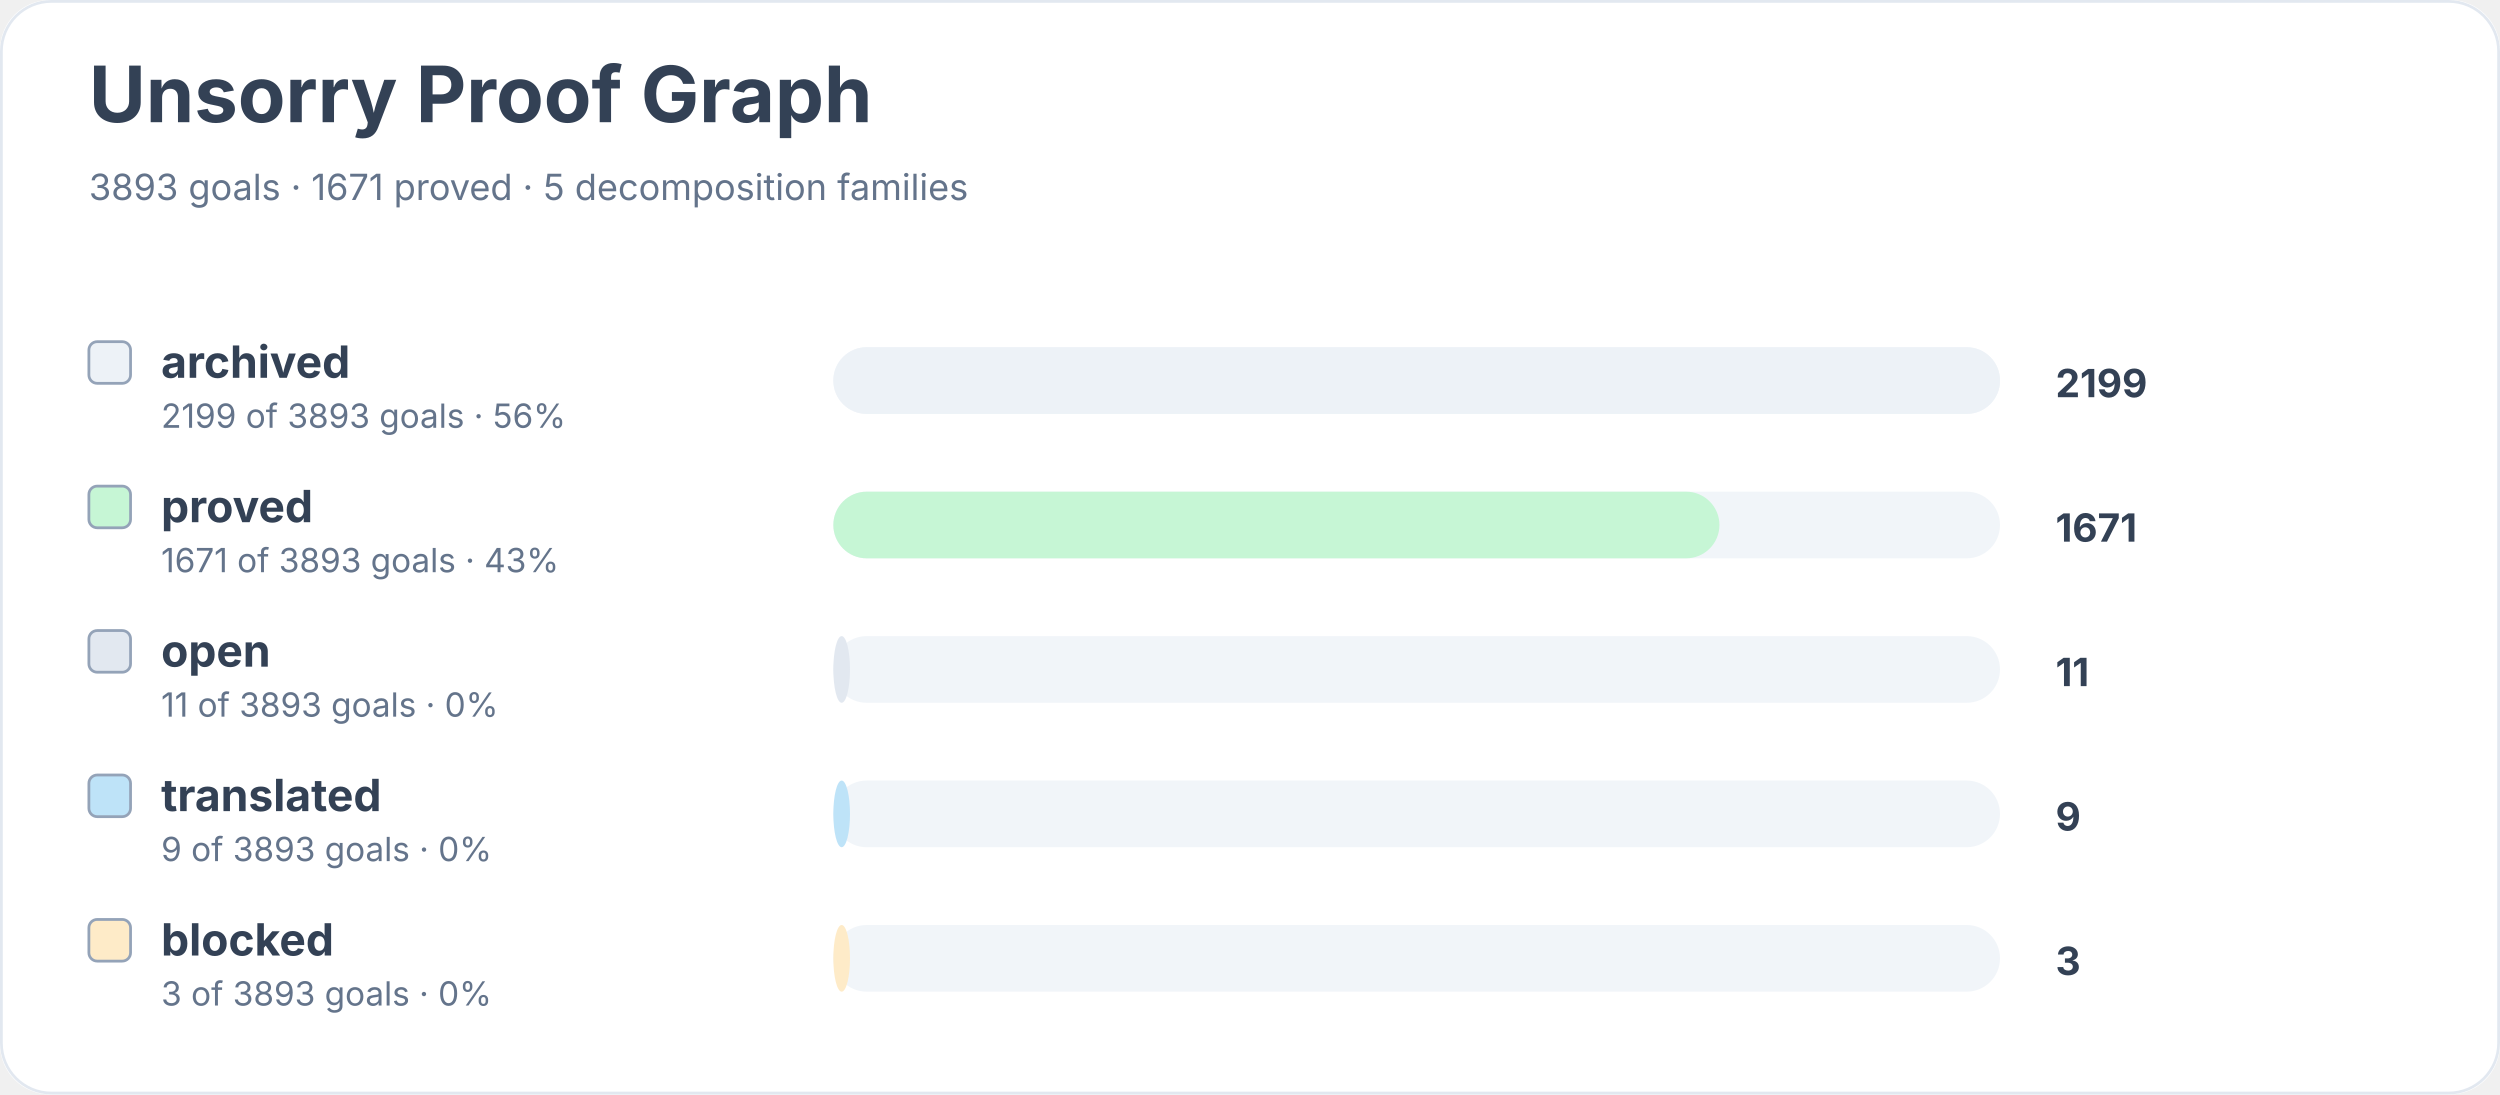
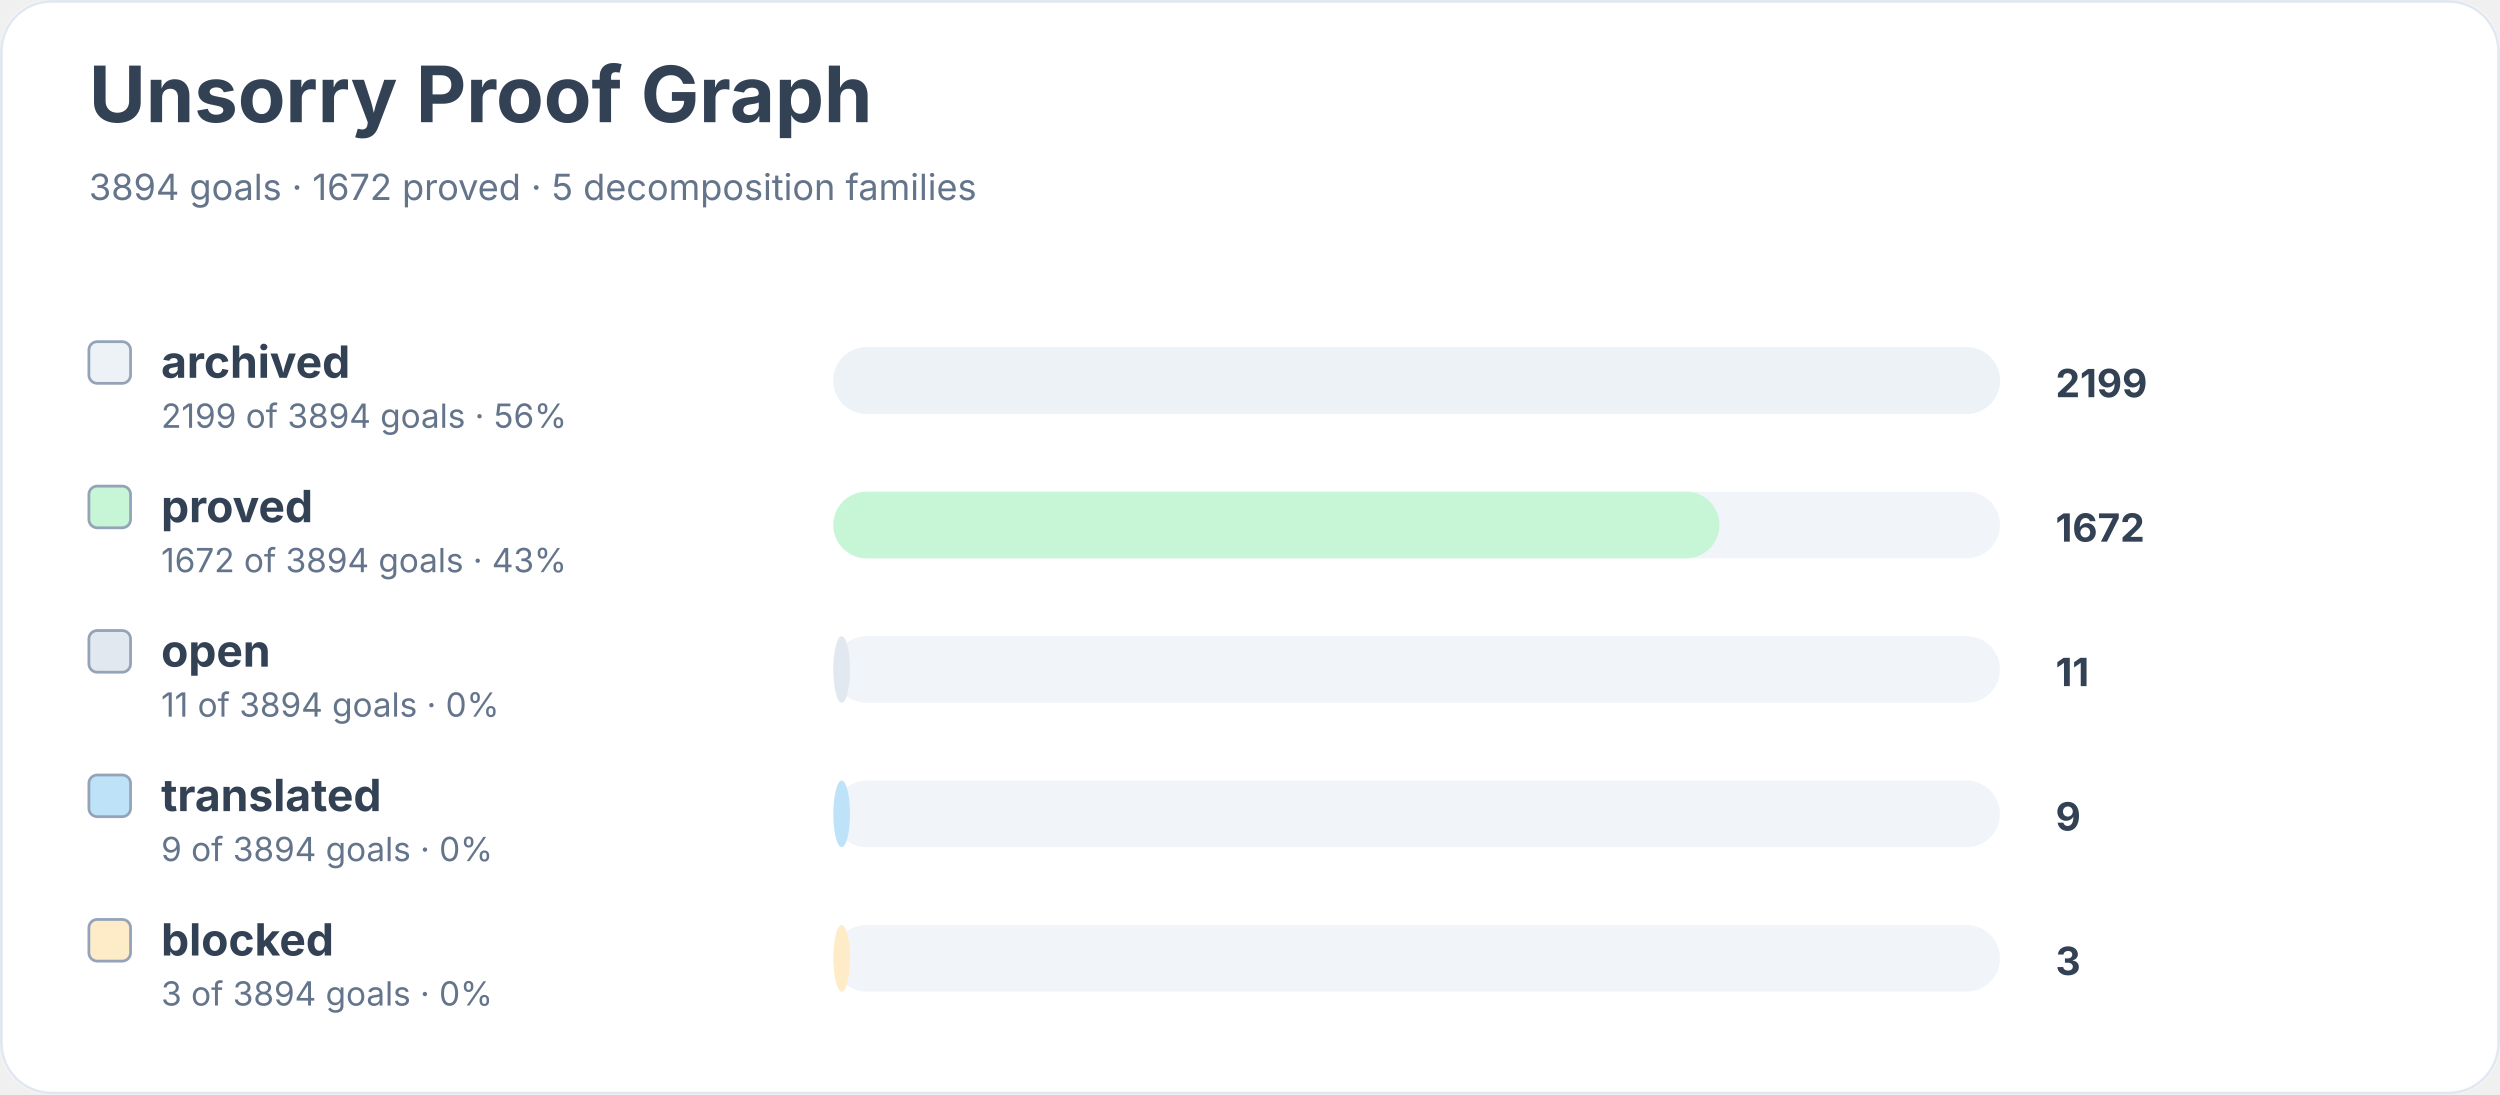
<svg xmlns="http://www.w3.org/2000/svg" width="900" height="394" viewBox="0 0 900 394" role="img" aria-labelledby="title desc">
  <rect width="900" height="100%" rx="18" fill="#ffffff" />
  <rect x="0.5" y="0.5" width="899" height="393" rx="18" fill="none" stroke="#e2e8f0" />
  <text x="32" y="44" font-family="Inter, system-ui, sans-serif" font-size="28" font-weight="700" fill="#334155">Unsorry Proof Graph</text>
-   <text x="32" y="72" font-family="Inter, system-ui, sans-serif" font-size="13" fill="#64748b">3893 goals · 1671 proved · 5 decomposition families</text>
+   <text x="32" y="72" font-family="Inter, system-ui, sans-serif" font-size="13" fill="#64748b">3894 goals · 1672 proved · 5 decomposition families</text>
  <rect x="32" y="123" width="15" height="15" rx="3" fill="#edf2f7" stroke="#94a3b8" />
  <text x="58" y="136" font-family="Inter, system-ui, sans-serif" font-size="16" font-weight="650" fill="#334155">archived</text>
-   <text x="58" y="154" font-family="Inter, system-ui, sans-serif" font-size="12" fill="#64748b">2199 of 3893 goals · 56%</text>
+   <text x="58" y="154" font-family="Inter, system-ui, sans-serif" font-size="12" fill="#64748b">2199 of 3894 goals · 56%</text>
  <rect x="300" y="125" width="420" height="24" rx="12" fill="#f1f5f9" />
  <rect x="300" y="125" width="420" height="24" rx="12" fill="#edf2f7" />
  <text x="740" y="143" font-family="Inter, system-ui, sans-serif" font-size="14" font-weight="700" fill="#334155">2199</text>
  <rect x="32" y="175" width="15" height="15" rx="3" fill="#c6f6d5" stroke="#94a3b8" />
  <text x="58" y="188" font-family="Inter, system-ui, sans-serif" font-size="16" font-weight="650" fill="#334155">proved</text>
-   <text x="58" y="206" font-family="Inter, system-ui, sans-serif" font-size="12" fill="#64748b">1671 of 3893 goals · 43%</text>
+   <text x="58" y="206" font-family="Inter, system-ui, sans-serif" font-size="12" fill="#64748b">1672 of 3894 goals · 43%</text>
  <rect x="300" y="177" width="420" height="24" rx="12" fill="#f1f5f9" />
  <rect x="300" y="177" width="319" height="24" rx="12" fill="#c6f6d5" />
-   <text x="740" y="195" font-family="Inter, system-ui, sans-serif" font-size="14" font-weight="700" fill="#334155">1671</text>
+   <text x="740" y="195" font-family="Inter, system-ui, sans-serif" font-size="14" font-weight="700" fill="#334155">1672</text>
  <rect x="32" y="227" width="15" height="15" rx="3" fill="#e2e8f0" stroke="#94a3b8" />
  <text x="58" y="240" font-family="Inter, system-ui, sans-serif" font-size="16" font-weight="650" fill="#334155">open</text>
-   <text x="58" y="258" font-family="Inter, system-ui, sans-serif" font-size="12" fill="#64748b">11 of 3893 goals · 0%</text>
+   <text x="58" y="258" font-family="Inter, system-ui, sans-serif" font-size="12" fill="#64748b">11 of 3894 goals · 0%</text>
  <rect x="300" y="229" width="420" height="24" rx="12" fill="#f1f5f9" />
  <rect x="300" y="229" width="6" height="24" rx="12" fill="#e2e8f0" />
  <text x="740" y="247" font-family="Inter, system-ui, sans-serif" font-size="14" font-weight="700" fill="#334155">11</text>
  <rect x="32" y="279" width="15" height="15" rx="3" fill="#bee3f8" stroke="#94a3b8" />
  <text x="58" y="292" font-family="Inter, system-ui, sans-serif" font-size="16" font-weight="650" fill="#334155">translated</text>
-   <text x="58" y="310" font-family="Inter, system-ui, sans-serif" font-size="12" fill="#64748b">9 of 3893 goals · 0%</text>
+   <text x="58" y="310" font-family="Inter, system-ui, sans-serif" font-size="12" fill="#64748b">9 of 3894 goals · 0%</text>
  <rect x="300" y="281" width="420" height="24" rx="12" fill="#f1f5f9" />
  <rect x="300" y="281" width="6" height="24" rx="12" fill="#bee3f8" />
  <text x="740" y="299" font-family="Inter, system-ui, sans-serif" font-size="14" font-weight="700" fill="#334155">9</text>
  <rect x="32" y="331" width="15" height="15" rx="3" fill="#feebc8" stroke="#94a3b8" />
  <text x="58" y="344" font-family="Inter, system-ui, sans-serif" font-size="16" font-weight="650" fill="#334155">blocked</text>
-   <text x="58" y="362" font-family="Inter, system-ui, sans-serif" font-size="12" fill="#64748b">3 of 3893 goals · 0%</text>
+   <text x="58" y="362" font-family="Inter, system-ui, sans-serif" font-size="12" fill="#64748b">3 of 3894 goals · 0%</text>
  <rect x="300" y="333" width="420" height="24" rx="12" fill="#f1f5f9" />
  <rect x="300" y="333" width="6" height="24" rx="12" fill="#feebc8" />
  <text x="740" y="351" font-family="Inter, system-ui, sans-serif" font-size="14" font-weight="700" fill="#334155">3</text>
</svg>
